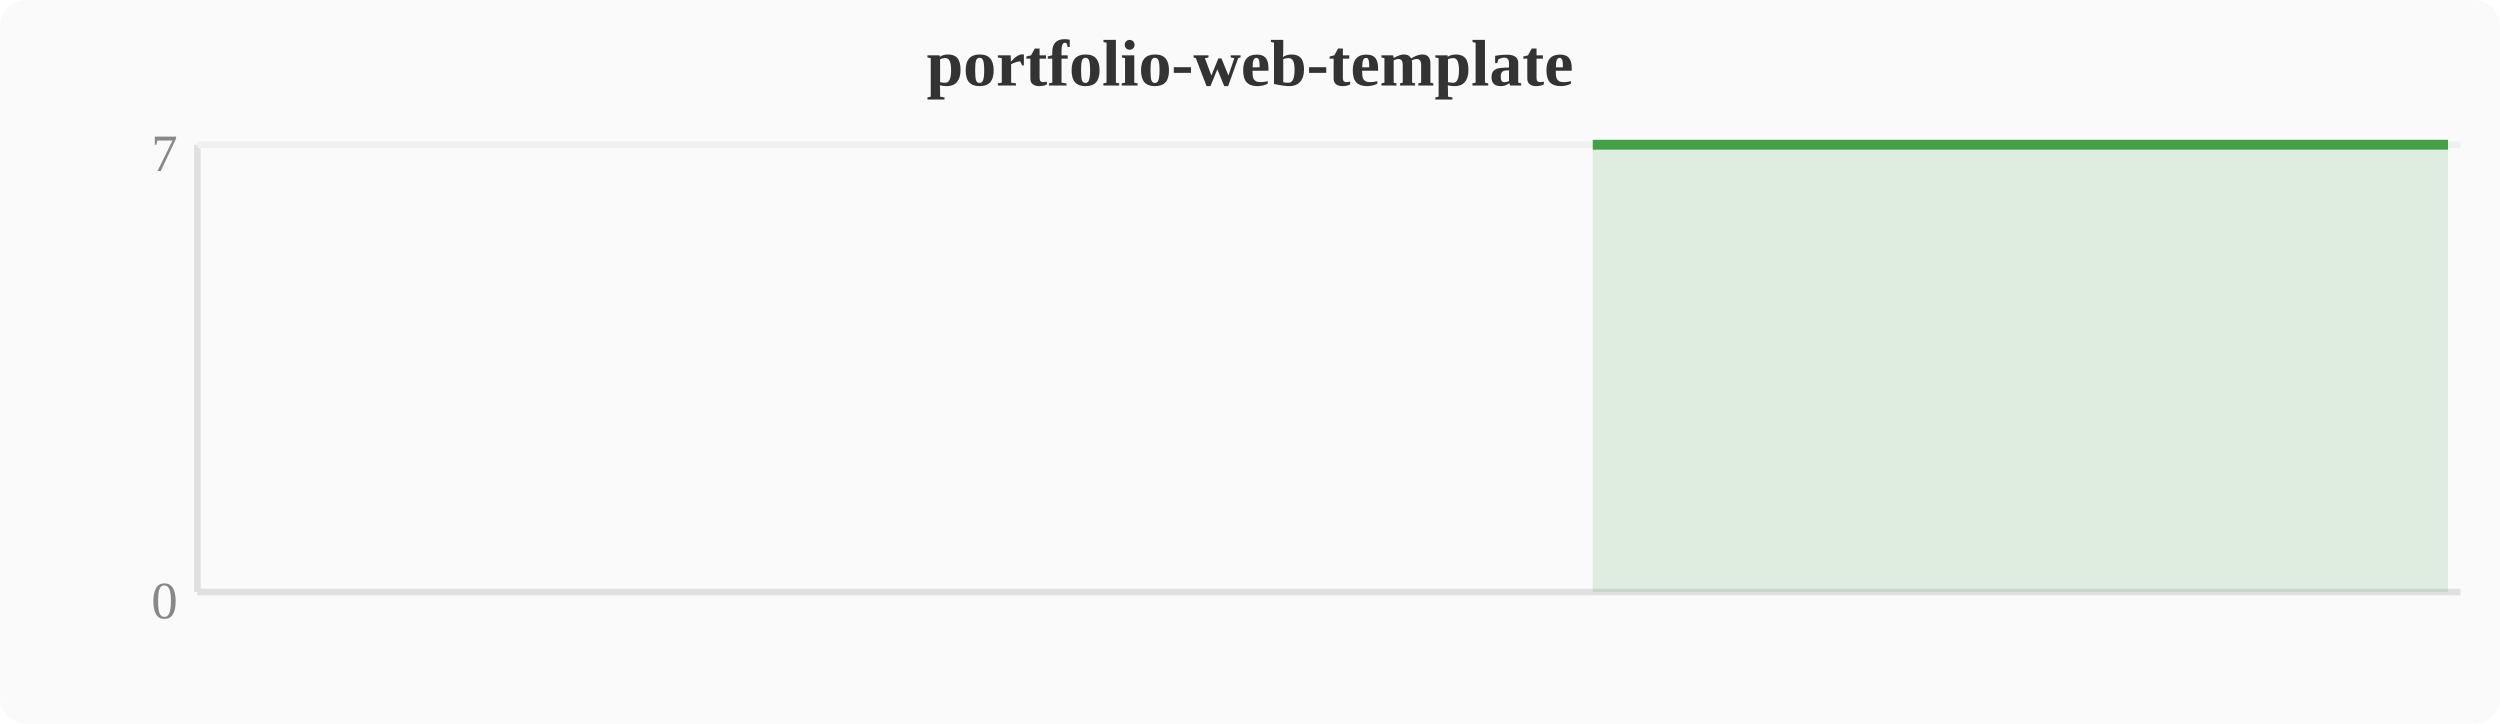
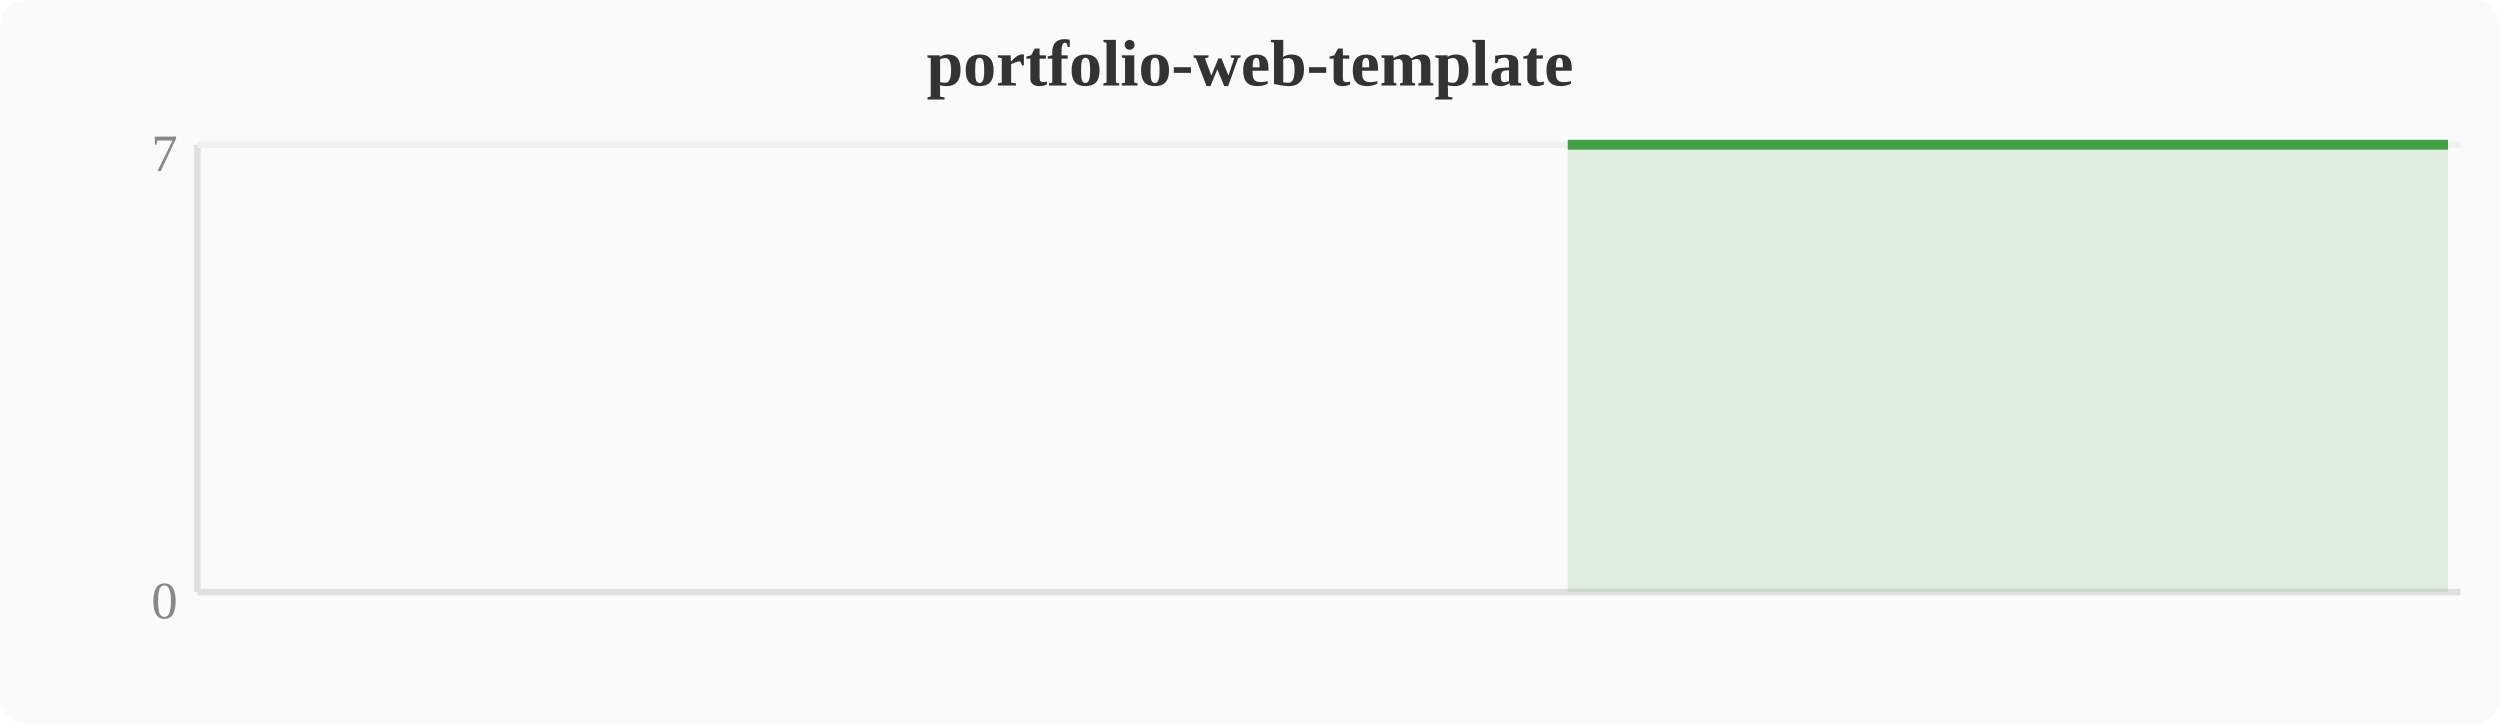
<svg xmlns="http://www.w3.org/2000/svg" width="380" height="110" viewBox="0 0 380 110">
  <rect width="380" height="110" fill="#fafafa" rx="4" />
  <text x="190" y="13" text-anchor="middle" font-size="10" font-weight="bold" fill="#333">portfolio-web-template</text>
  <line x1="30" y1="22" x2="30" y2="90" stroke="#e0e0e0" stroke-width="1" />
  <line x1="30" y1="90" x2="374" y2="90" stroke="#e0e0e0" stroke-width="1" />
  <line x1="30" y1="22" x2="374" y2="22" stroke="#f0f0f0" stroke-width="1" />
  <text x="27" y="94" text-anchor="end" font-size="8" fill="#888">0</text>
  <text x="27" y="26" text-anchor="end" font-size="8" fill="#888">7</text>
-   <polygon points="242.1,22.0 246.0,22.0 249.8,22.0 253.6,22.0 257.4,22.0 261.2,22.0 265.1,22.0 268.9,22.0 272.7,22.0 276.5,22.0 280.4,22.0 284.2,22.0 288.0,22.0 291.8,22.0 295.6,22.0 299.5,22.0 303.3,22.0 307.1,22.0 310.9,22.0 314.8,22.0 318.6,22.0 322.4,22.0 326.2,22.0 330.0,22.0 333.9,22.0 337.7,22.0 341.5,22.0 345.3,22.0 349.2,22.0 353.0,22.0 356.8,22.0 360.6,22.0 364.4,22.0 368.3,22.0 372.1,22.0 372.1,90 242.1,90" fill="#43a047" opacity="0.15" />
-   <polyline points="242.1,22.0 246.0,22.0 249.8,22.0 253.6,22.0 257.4,22.0 261.2,22.0 265.1,22.0 268.9,22.0 272.7,22.0 276.5,22.0 280.4,22.0 284.2,22.0 288.0,22.0 291.8,22.0 295.6,22.0 299.5,22.0 303.3,22.0 307.1,22.0 310.9,22.0 314.8,22.0 318.6,22.0 322.4,22.0 326.2,22.0 330.0,22.0 333.9,22.0 337.7,22.0 341.5,22.0 345.3,22.0 349.2,22.0 353.0,22.0 356.8,22.0 360.6,22.0 364.4,22.0 368.3,22.0 372.1,22.0" fill="none" stroke="#43a047" stroke-width="1.5" stroke-linejoin="round" />
+   <polygon points="238.3,22.0 242.1,22.0 246.0,22.0 249.8,22.0 253.6,22.0 257.4,22.0 261.2,22.0 265.1,22.0 268.9,22.0 272.7,22.0 276.5,22.0 280.4,22.0 284.2,22.0 288.0,22.0 291.8,22.0 295.6,22.0 299.5,22.0 303.3,22.0 307.1,22.0 310.9,22.0 314.8,22.0 318.6,22.0 322.4,22.0 326.2,22.0 330.0,22.0 333.9,22.0 337.7,22.0 341.5,22.0 345.3,22.0 349.2,22.0 353.0,22.0 356.8,22.0 360.6,22.0 364.4,22.0 368.3,22.0 372.1,22.0 372.1,90 238.3,90" fill="#43a047" opacity="0.15" />
+   <polyline points="238.3,22.0 242.1,22.0 246.0,22.0 249.8,22.0 253.6,22.0 257.4,22.0 261.2,22.0 265.1,22.0 268.9,22.0 272.7,22.0 276.5,22.0 280.4,22.0 284.2,22.0 288.0,22.0 291.8,22.0 295.6,22.0 299.5,22.0 303.3,22.0 307.1,22.0 310.9,22.0 314.8,22.0 318.6,22.0 322.4,22.0 326.2,22.0 330.0,22.0 333.9,22.0 337.7,22.0 341.5,22.0 345.3,22.0 349.2,22.0 353.0,22.0 356.8,22.0 360.6,22.0 364.4,22.0 368.3,22.0 372.1,22.0" fill="none" stroke="#43a047" stroke-width="1.5" stroke-linejoin="round" />
</svg>
